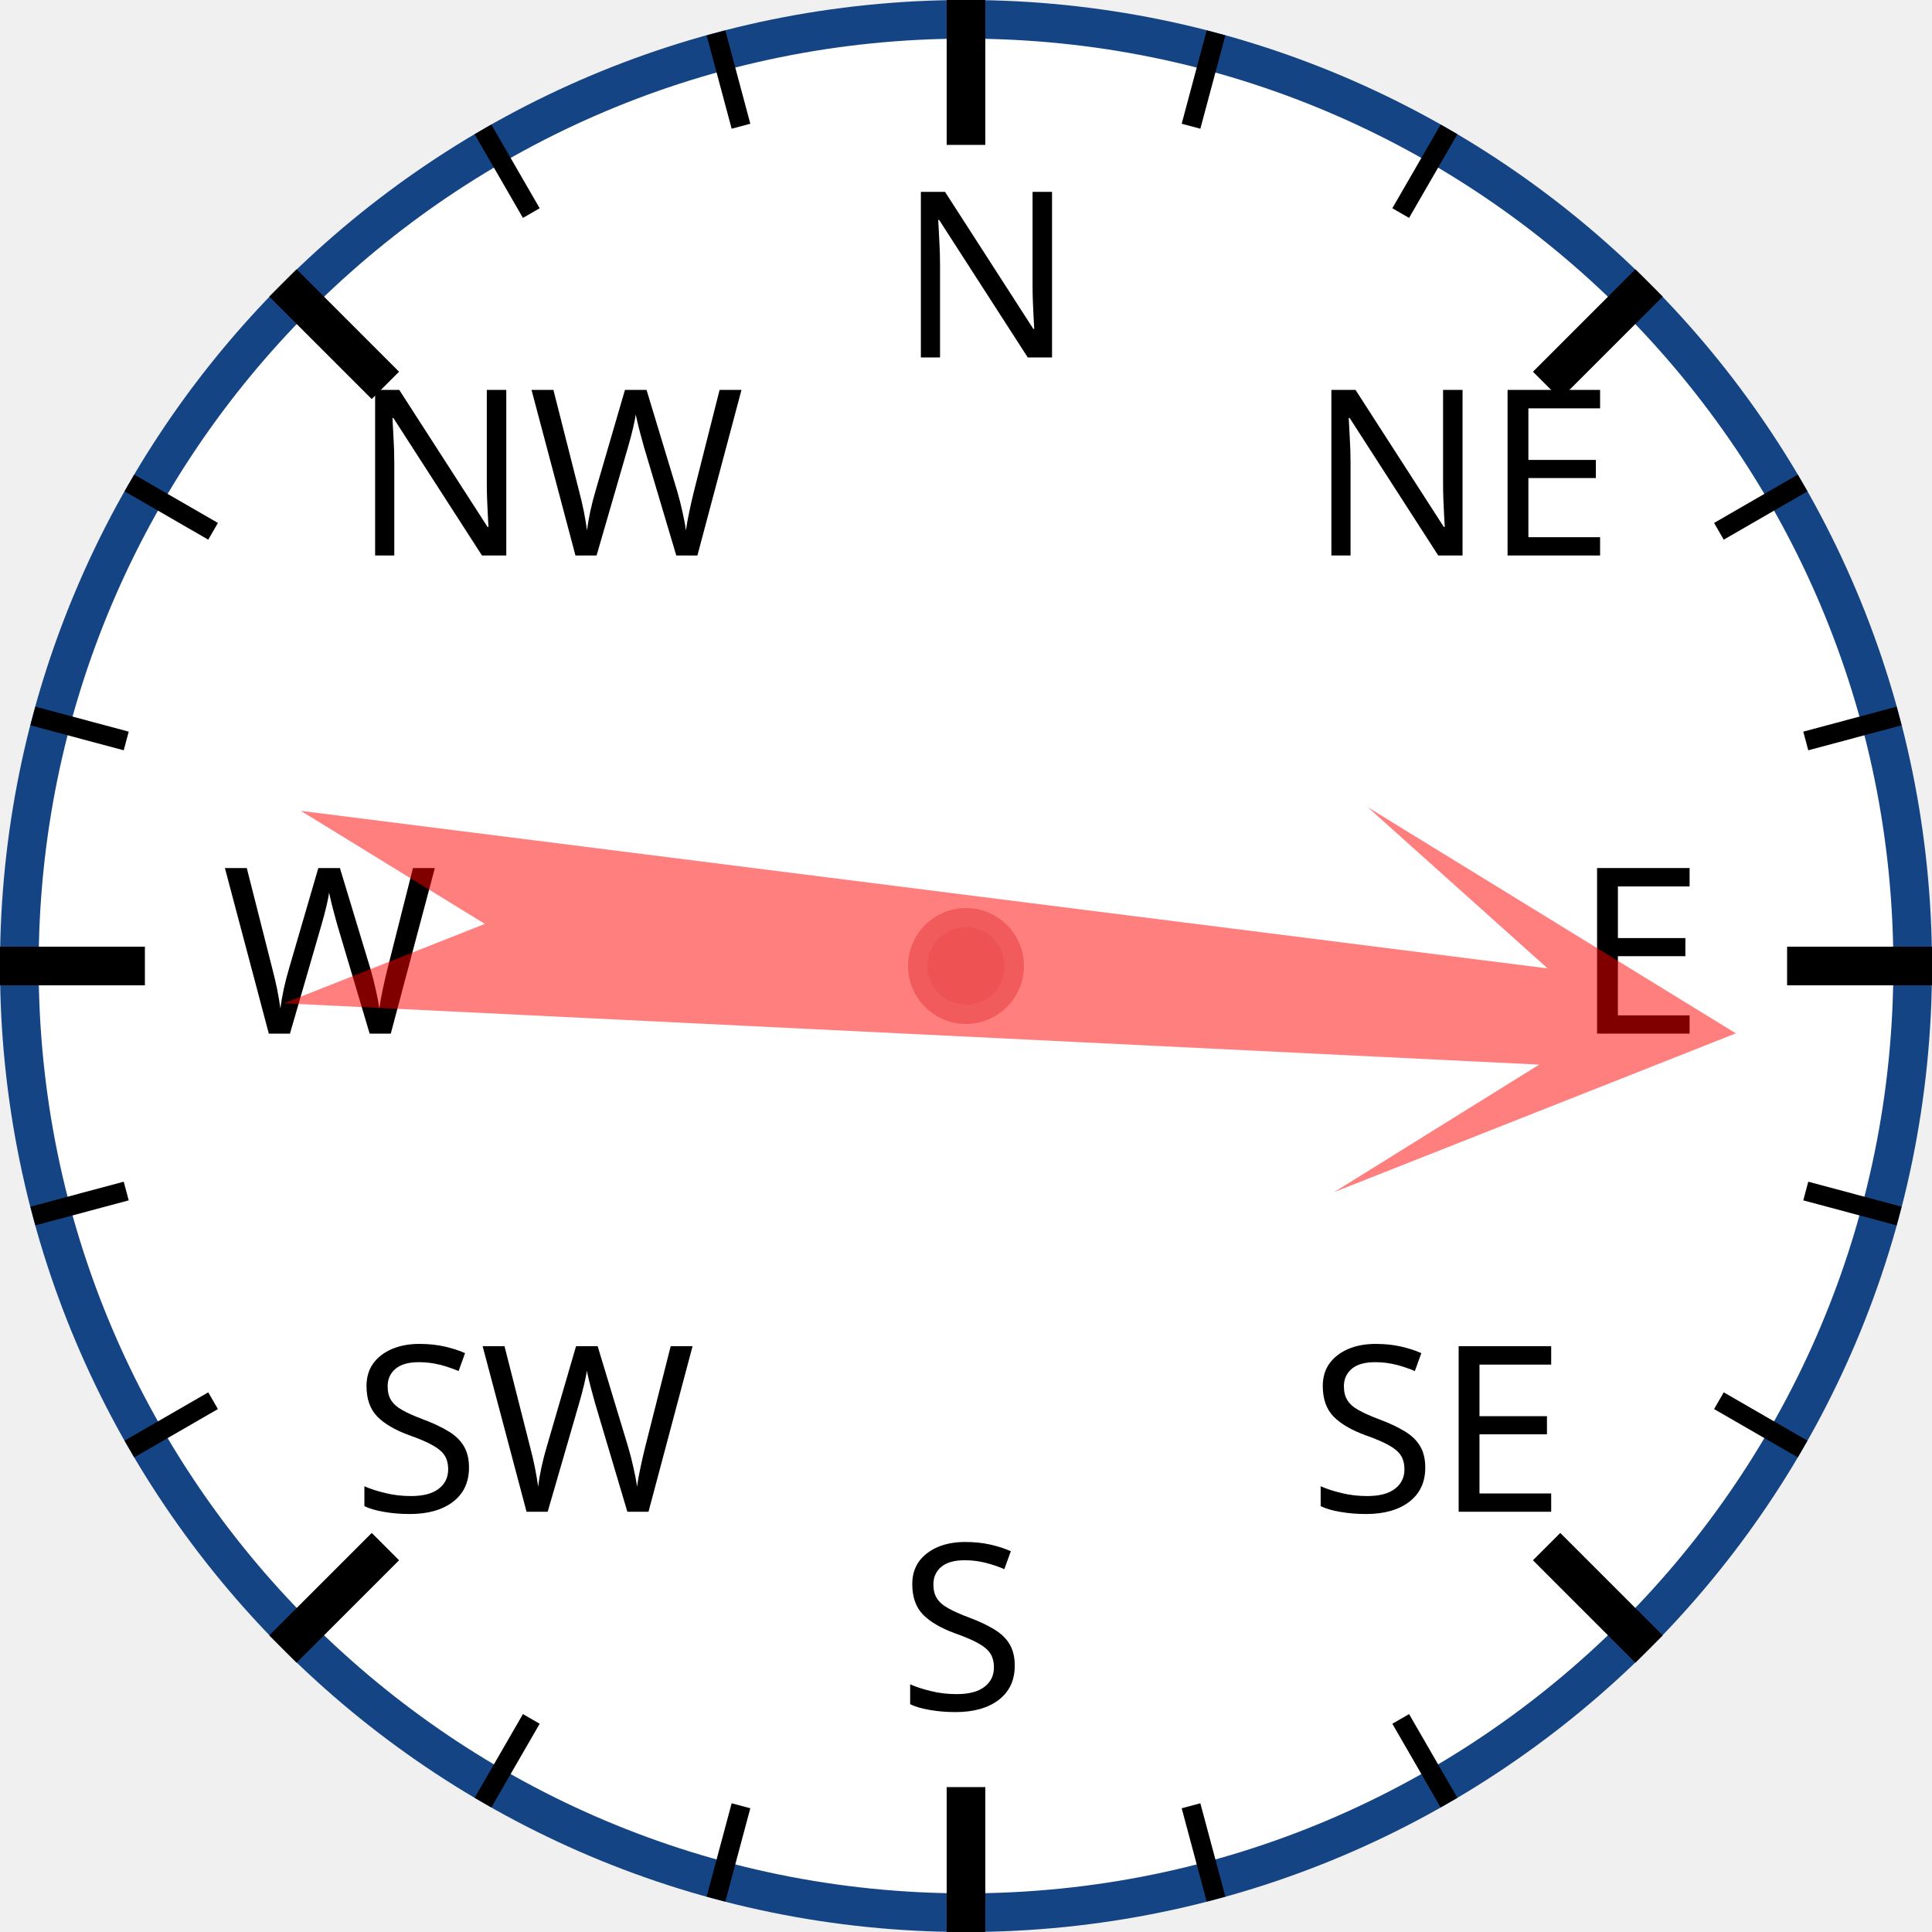
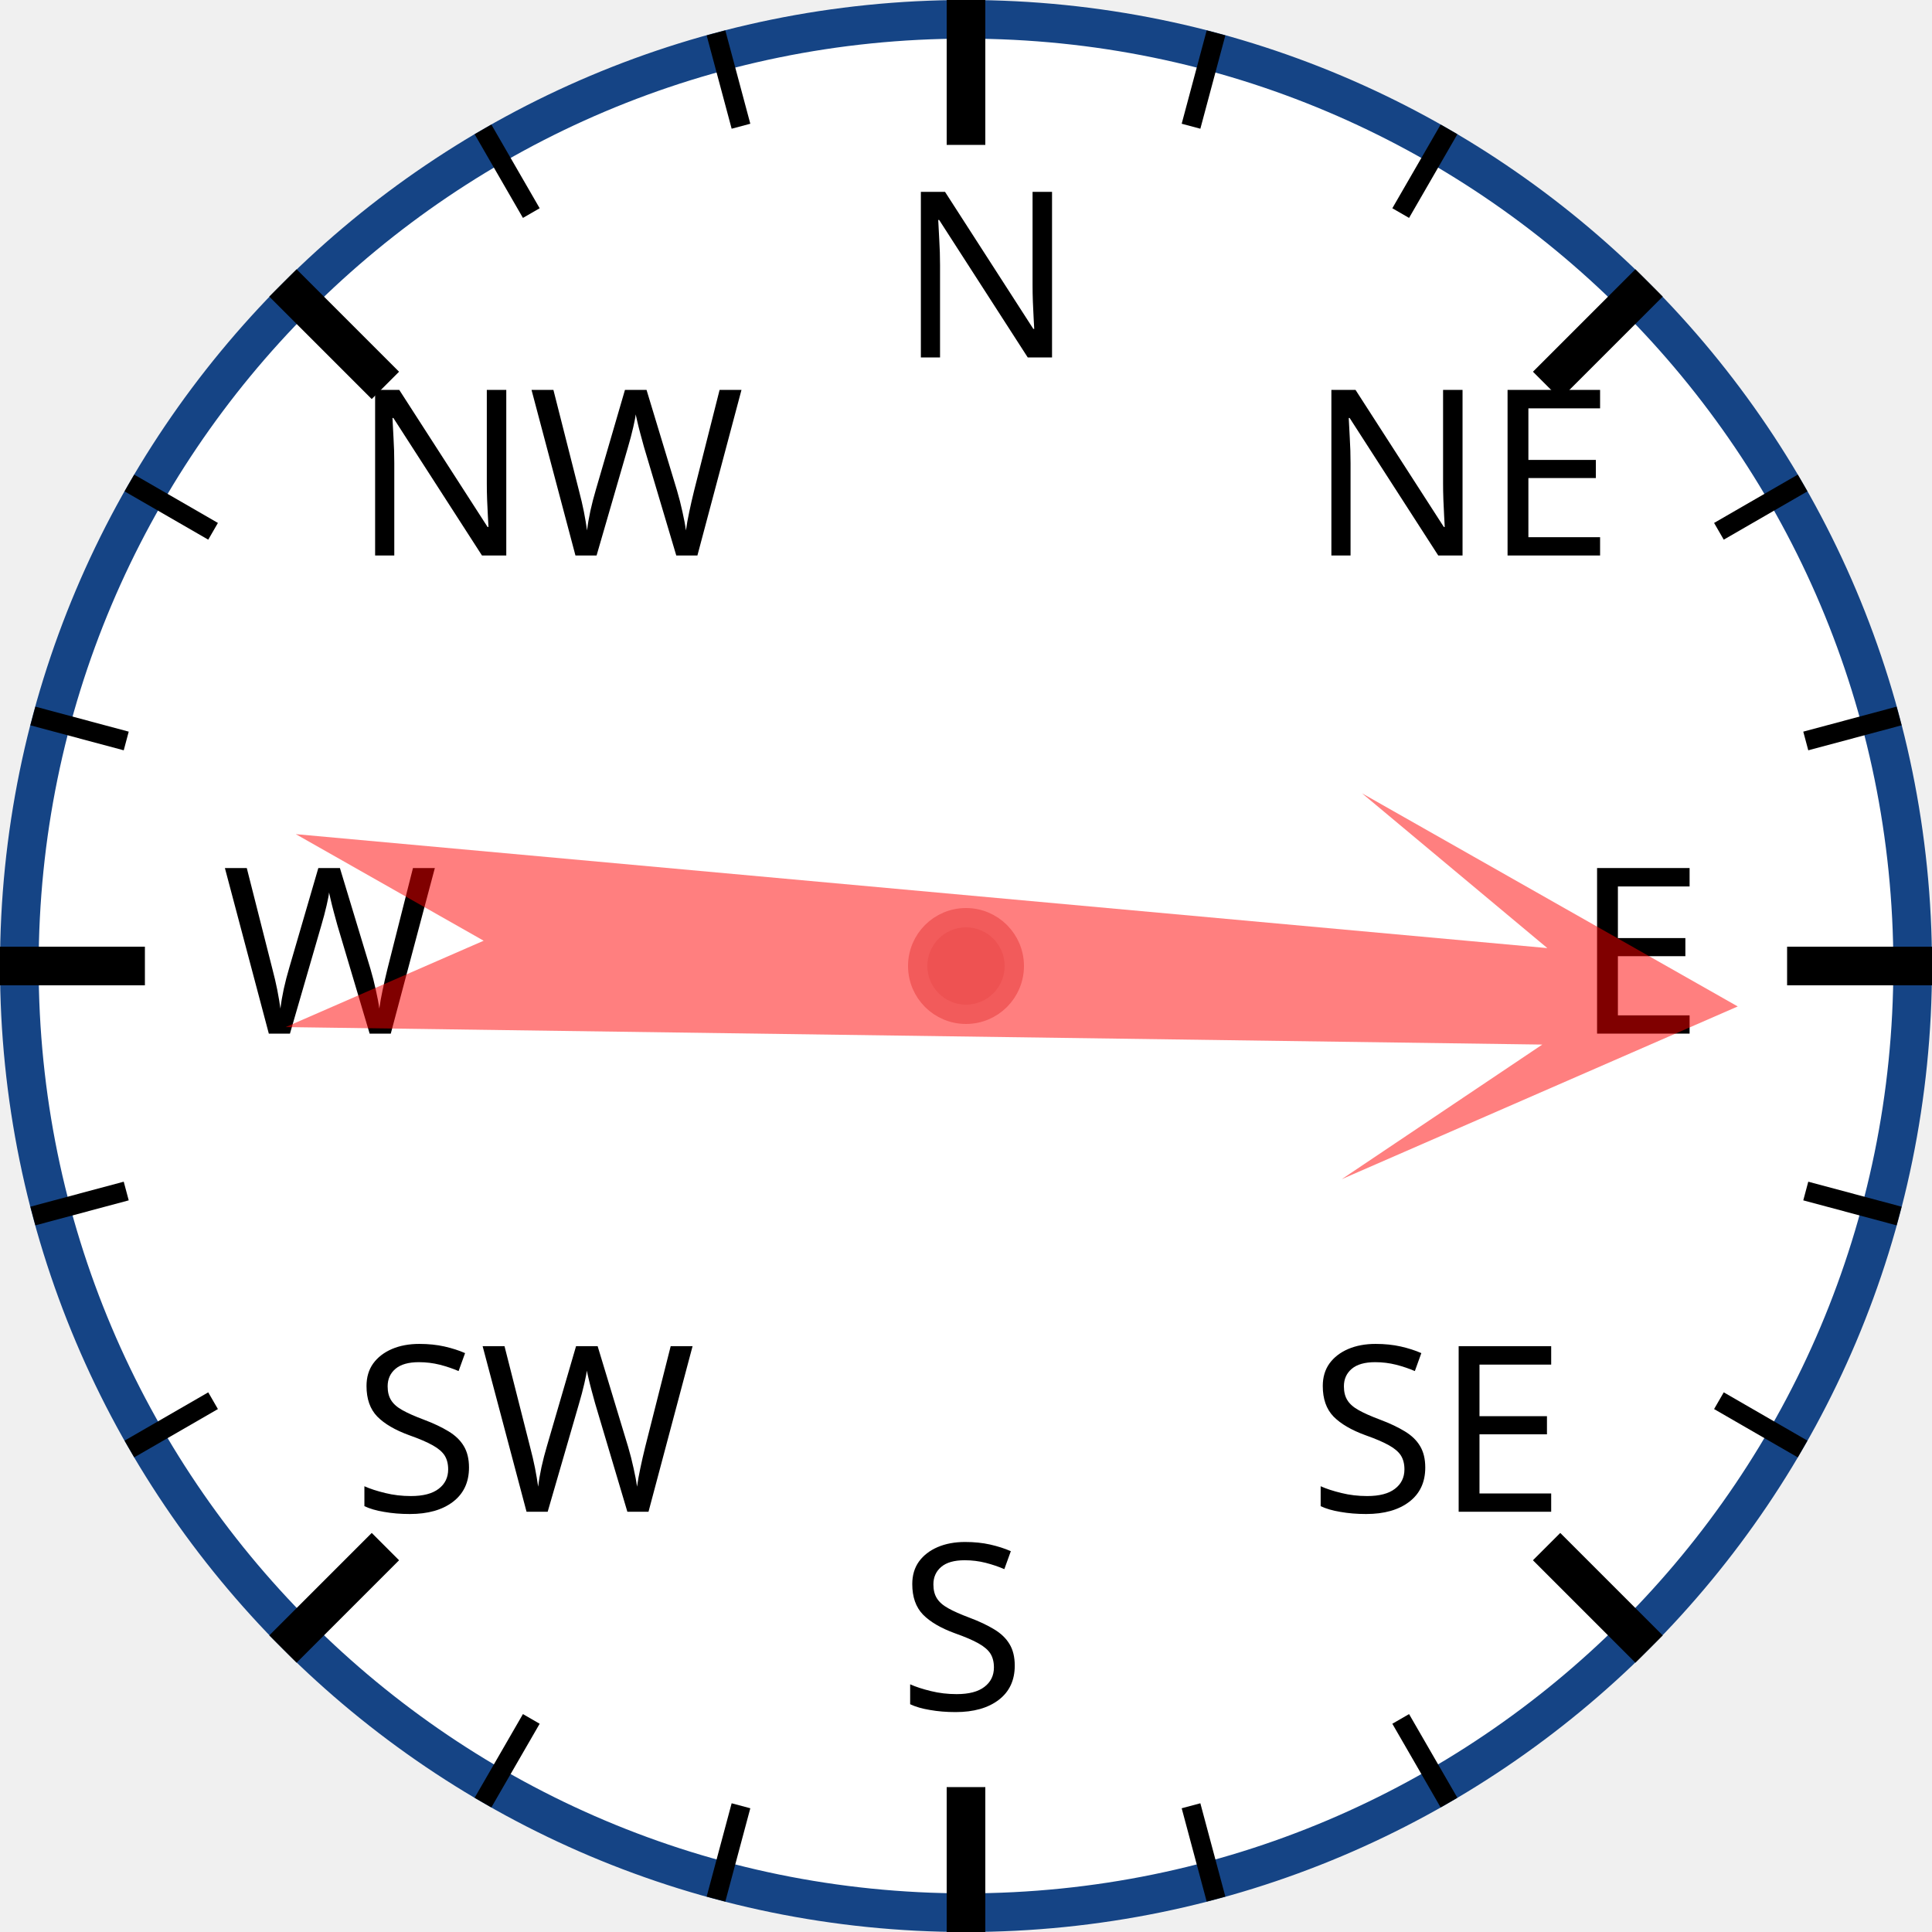
<svg xmlns="http://www.w3.org/2000/svg" width="120px" height="120px" viewBox="0 0 200 200">
  <circle cx="100" cy="100" r="98" style="fill: white; stroke: #154485; stroke-width: 4;" />
  <text x="93.0" y="37.0" style="font-family: sans-serif; font-size: 18pt;">N</text>
  <line x1="100.0" y1="0.0" x2="100.0" y2="15.0" style="stroke: black; stroke-width: 4;" />
  <line x1="74.118" y1="3.407" x2="76.706" y2="13.067" style="stroke: black; stroke-width: 2;" />
  <line x1="50" y1="13.397" x2="55" y2="22.058" style="stroke: black; stroke-width: 2;" />
  <text x="36.503" y="57.503" style="font-family: sans-serif; font-size: 18pt;">NW</text>
  <line x1="29.289" y1="29.289" x2="39.896" y2="39.896" style="stroke: black; stroke-width: 4;" />
  <line x1="13.397" y1="50" x2="22.058" y2="55" style="stroke: black; stroke-width: 2;" />
  <line x1="3.407" y1="74.118" x2="13.067" y2="76.706" style="stroke: black; stroke-width: 2;" />
  <text x="23.0" y="107.0" style="font-family: sans-serif; font-size: 18pt;">W</text>
  <line x1="0.0" y1="100.0" x2="15.0" y2="100.0" style="stroke: black; stroke-width: 4;" />
  <line x1="3.407" y1="125.882" x2="13.067" y2="123.294" style="stroke: black; stroke-width: 2;" />
  <line x1="13.397" y1="150" x2="22.058" y2="145" style="stroke: black; stroke-width: 2;" />
  <text x="36.503" y="156.497" style="font-family: sans-serif; font-size: 18pt;">SW</text>
  <line x1="29.289" y1="170.711" x2="39.896" y2="160.104" style="stroke: black; stroke-width: 4;" />
  <line x1="50" y1="186.603" x2="55" y2="177.942" style="stroke: black; stroke-width: 2;" />
  <line x1="74.118" y1="196.593" x2="76.706" y2="186.933" style="stroke: black; stroke-width: 2;" />
  <text x="93" y="177.0" style="font-family: sans-serif; font-size: 18pt;">S</text>
  <line x1="100" y1="200.0" x2="100" y2="185.0" style="stroke: black; stroke-width: 4;" />
  <line x1="125.882" y1="196.593" x2="123.294" y2="186.933" style="stroke: black; stroke-width: 2;" />
  <line x1="150.0" y1="186.603" x2="145.0" y2="177.942" style="stroke: black; stroke-width: 2;" />
  <text x="135.497" y="156.497" style="font-family: sans-serif; font-size: 18pt;">SE</text>
  <line x1="170.711" y1="170.711" x2="160.104" y2="160.104" style="stroke: black; stroke-width: 4;" />
  <line x1="186.603" y1="150" x2="177.942" y2="145" style="stroke: black; stroke-width: 2;" />
  <line x1="196.593" y1="125.882" x2="186.933" y2="123.294" style="stroke: black; stroke-width: 2;" />
  <text x="163.0" y="107" style="font-family: sans-serif; font-size: 18pt;">E</text>
  <line x1="200.0" y1="100" x2="185.0" y2="100" style="stroke: black; stroke-width: 4;" />
  <line x1="196.593" y1="74.118" x2="186.933" y2="76.706" style="stroke: black; stroke-width: 2;" />
  <line x1="186.603" y1="50" x2="177.942" y2="55" style="stroke: black; stroke-width: 2;" />
  <text x="135.497" y="57.503" style="font-family: sans-serif; font-size: 18pt;">NE</text>
  <line x1="170.711" y1="29.289" x2="160.104" y2="39.896" style="stroke: black; stroke-width: 4;" />
  <line x1="150" y1="13.397" x2="145" y2="22.058" style="stroke: black; stroke-width: 2;" />
  <line x1="125.882" y1="3.407" x2="123.294" y2="13.067" style="stroke: black; stroke-width: 2;" />
-   <polygon points="100 20 120 60 105 40 110 170 100 150 90 170 95 40 80 60" style="fill: red; fill-opacity: 0.5;" transform="rotate(95,100,100)" />
+   <polygon points="100 20 120 60 105 40 110 170 100 150 90 170 95 40 80 60" style="fill: red; fill-opacity: 0.5;" transform="rotate(93,100,100)" />
  <circle cx="100" cy="100" r="5" style="fill: #EE5252; stroke: #F25B5B; stroke-width: 2;" />
</svg>
